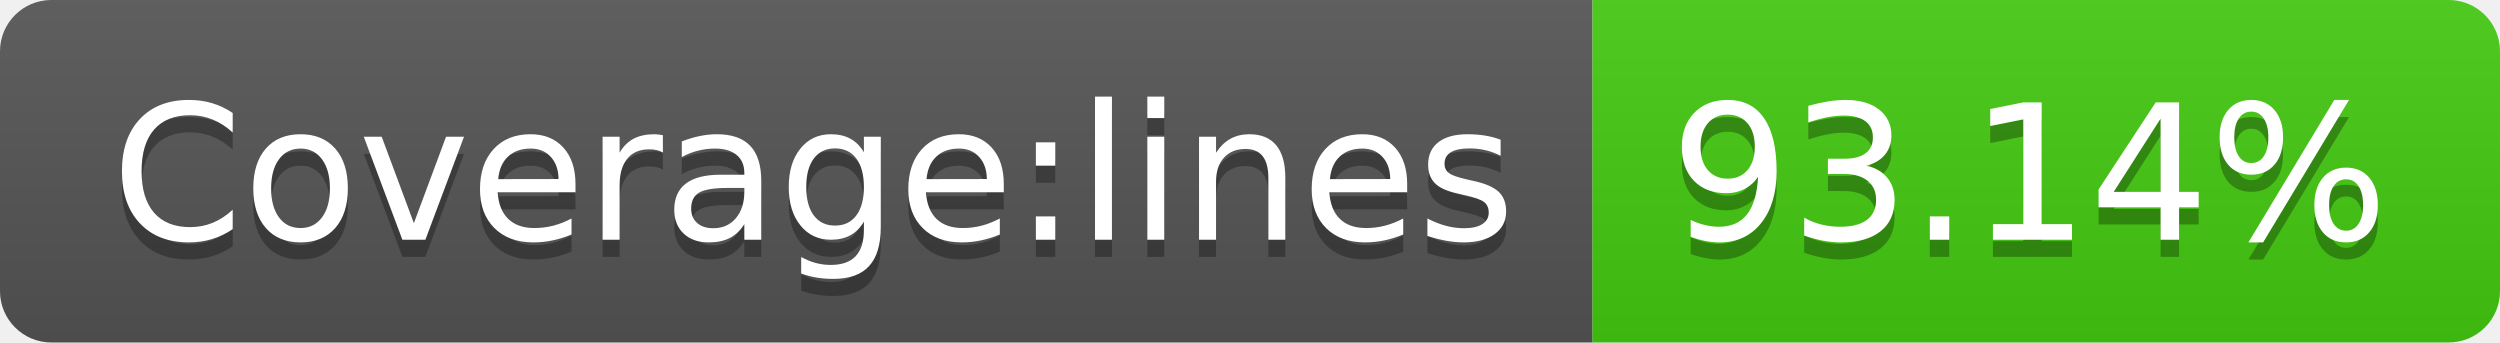
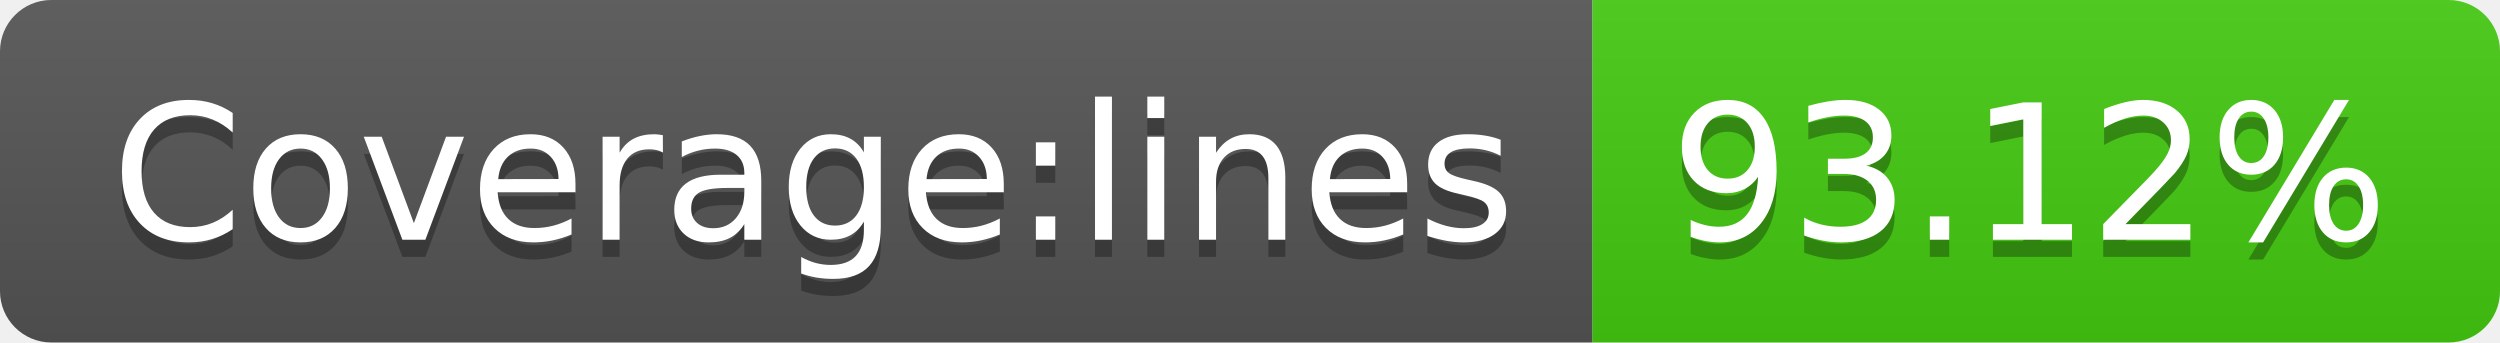
- <svg xmlns="http://www.w3.org/2000/svg" width="146" height="20" role="img" aria-label="Coverage:lines: 93.14%">
+ <svg xmlns="http://www.w3.org/2000/svg" width="146" height="20" role="img" aria-label="Coverage:lines: 93.12%">
  <linearGradient id="s" x2="0" y2="100%">
    <stop offset="0" stop-color="#bbb" stop-opacity=".1" />
    <stop offset="1" stop-opacity=".1" />
  </linearGradient>
  <clipPath id="r">
    <rect width="146" height="20" rx="3" fill="#fff" />
  </clipPath>
  <g clip-path="url(#r)">
    <rect width="93" height="20" fill="#555" />
    <rect x="93" width="53" height="20" fill="#4c1" />
    <rect width="146" height="20" fill="url(#s)" />
  </g>
  <g fill="#fff" text-anchor="middle" font-family="Verdana,Geneva,DejaVu Sans,sans-serif" text-rendering="geometricPrecision" font-size="110">
    <text aria-hidden="true" x="475" y="150" fill="#010101" fill-opacity=".3" transform="scale(.1)" textLength="830">Coverage:lines</text>
    <text x="475" y="140" transform="scale(.1)" fill="#fff" textLength="830">Coverage:lines</text>
-     <text aria-hidden="true" x="1185" y="150" fill="#010101" fill-opacity=".3" transform="scale(.1)" textLength="430">93.14%</text>
-     <text x="1185" y="140" transform="scale(.1)" fill="#fff" textLength="430">93.14%</text>
+     <text aria-hidden="true" x="1185" y="150" fill="#010101" fill-opacity=".3" transform="scale(.1)" textLength="430">93.12%</text>
+     <text x="1185" y="140" transform="scale(.1)" fill="#fff" textLength="430">93.12%</text>
  </g>
</svg>
